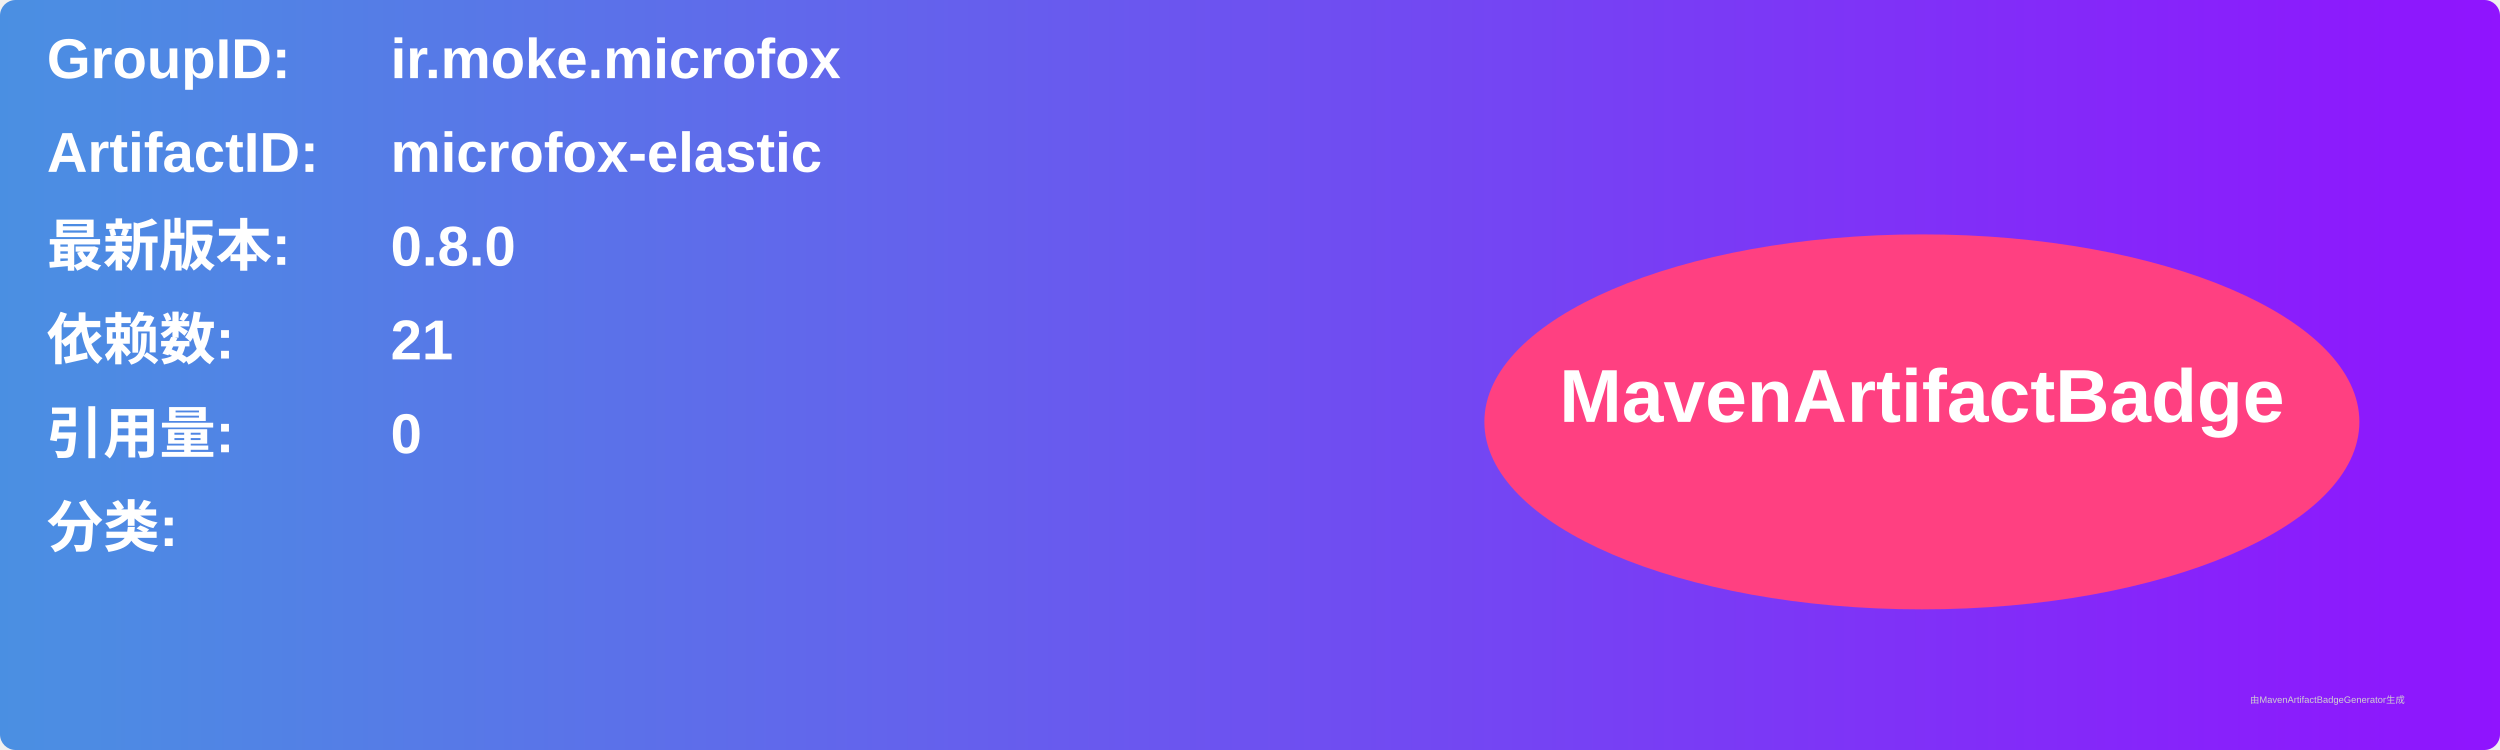
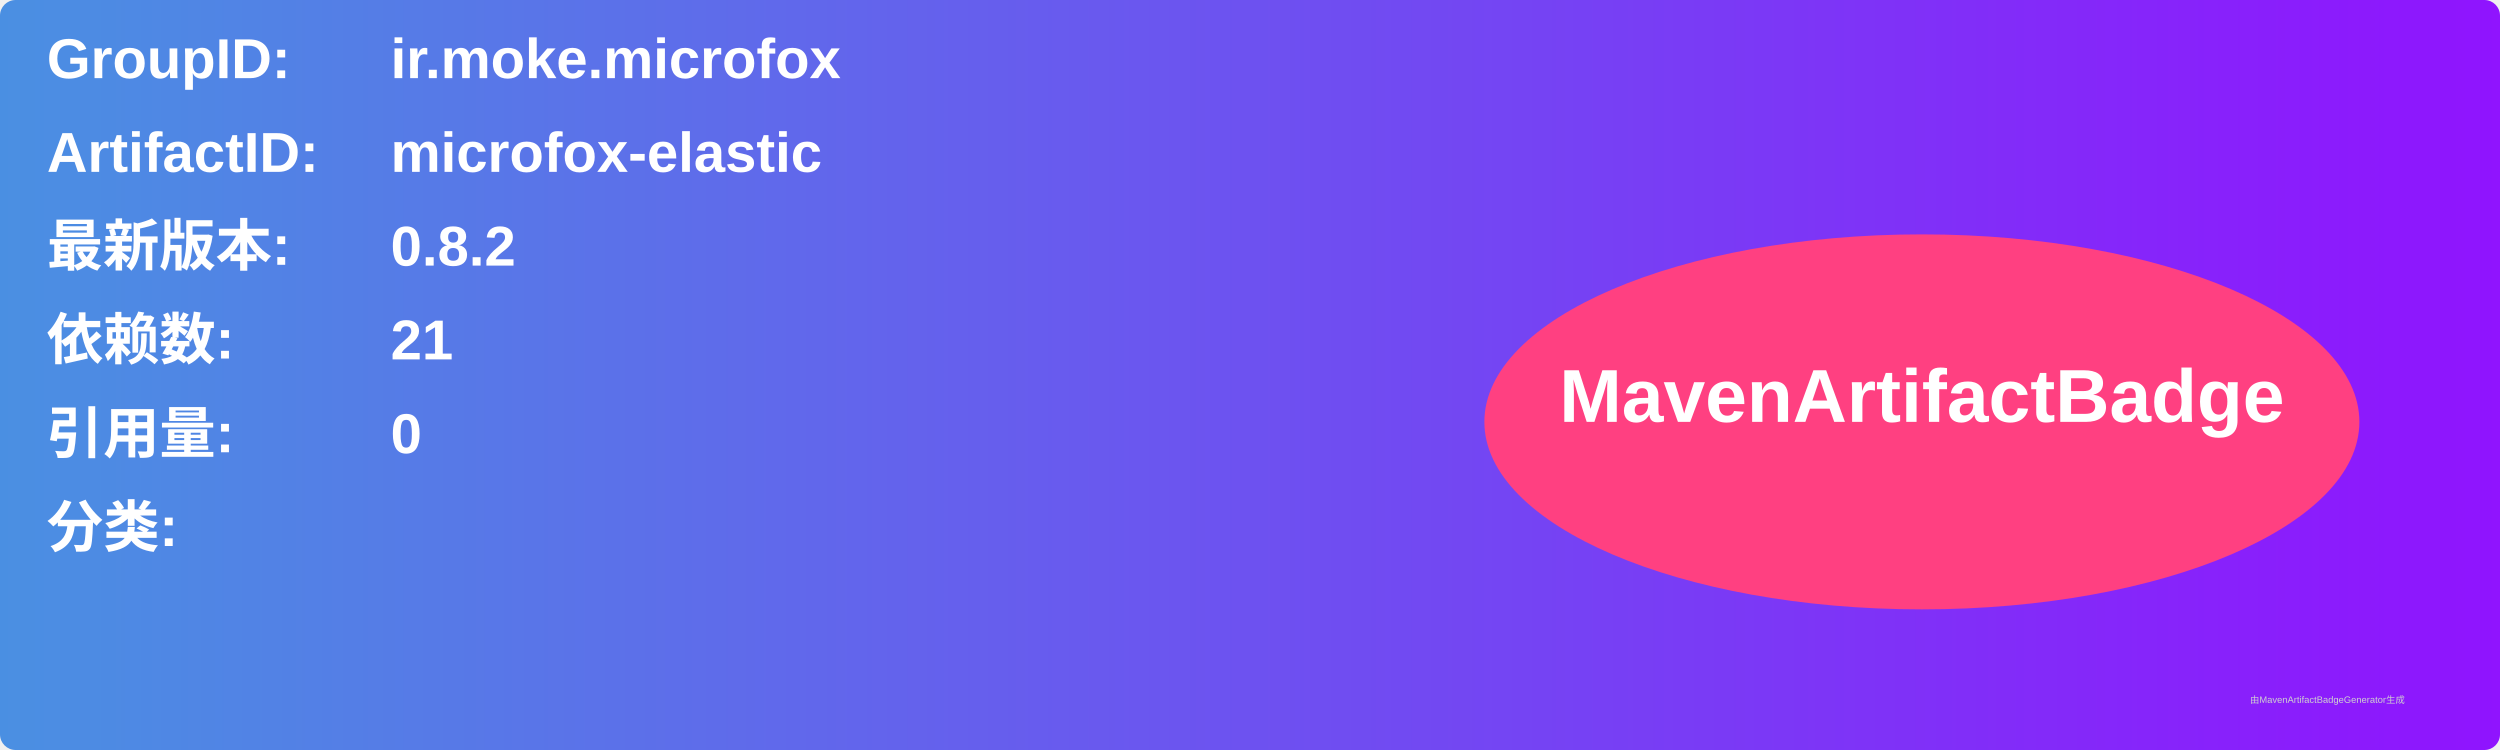
<svg xmlns="http://www.w3.org/2000/svg" width="800" height="240" viewBox="0 0 800 240">
  <linearGradient id="grad" x1="0%" y1="0%" x2="100%" y2="0%">
    <stop offset="0%" stop-color="#4a90e2" />
    <stop offset="100%" stop-color="#9013fe" />
  </linearGradient>
  <rect width="100%" height="100%" rx="5" ry="5" fill="url(#grad)" />
  <g transform="translate(15, 15)">
    <text x="0" y="10" font-family="Arial" font-size="18" fill="white" font-weight="bold" width="260">GroupID:</text>
    <text x="110" y="10" font-family="Arial" font-size="18" fill="white" font-weight="bold" width="460">ir.moke.microfox</text>
    <text x="0" y="40" font-family="Arial" font-size="18" fill="white" font-weight="bold" width="260">ArtifactID:</text>
    <text x="110" y="40" font-family="Arial" font-size="18" fill="white" font-weight="bold" width="460">microfox-elastic</text>
    <text x="0" y="70" font-family="Arial" font-size="18" fill="white" font-weight="bold">最新版本:</text>
    <text x="110" y="70" font-family="Arial" font-size="18" fill="white" font-weight="bold">
-       <tspan font-weight="bold">0.8.0</tspan>
+       <tspan font-weight="bold">0.8.2</tspan>
    </text>
    <text x="0" y="100" font-family="Arial" font-size="18" fill="white" font-weight="bold">依赖数: </text>
    <text x="110" y="100" font-family="Arial" font-size="18" fill="white">
      <tspan font-weight="bold">21</tspan>
    </text>
    <text x="0" y="130" font-family="Arial" font-size="18" fill="white" font-weight="bold">引用量: </text>
    <text x="110" y="130" font-family="Arial" font-size="18" fill="white">
      <tspan font-weight="bold">0</tspan>
    </text>
    <text x="0" y="160" font-family="Arial" font-size="18" fill="white" font-weight="bold">分类:</text>
    <text x="10" y="190" font-family="Arial" font-size="10" fill="white">
      <tspan font-weight="bold" />
    </text>
    <ellipse cx="600" cy="120" rx="140" ry="60" fill="#ff4081" />
    <text x="600" y="120" text-anchor="middle" font-family="Arial" font-size="24" fill="white" font-weight="bold">MavenArtifactBadge</text>
  </g>
  <text x="720" y="225" font-family="Arial" font-size="3" fill="#d0d0d0">由MavenArtifactBadgeGenerator生成</text>
</svg>
